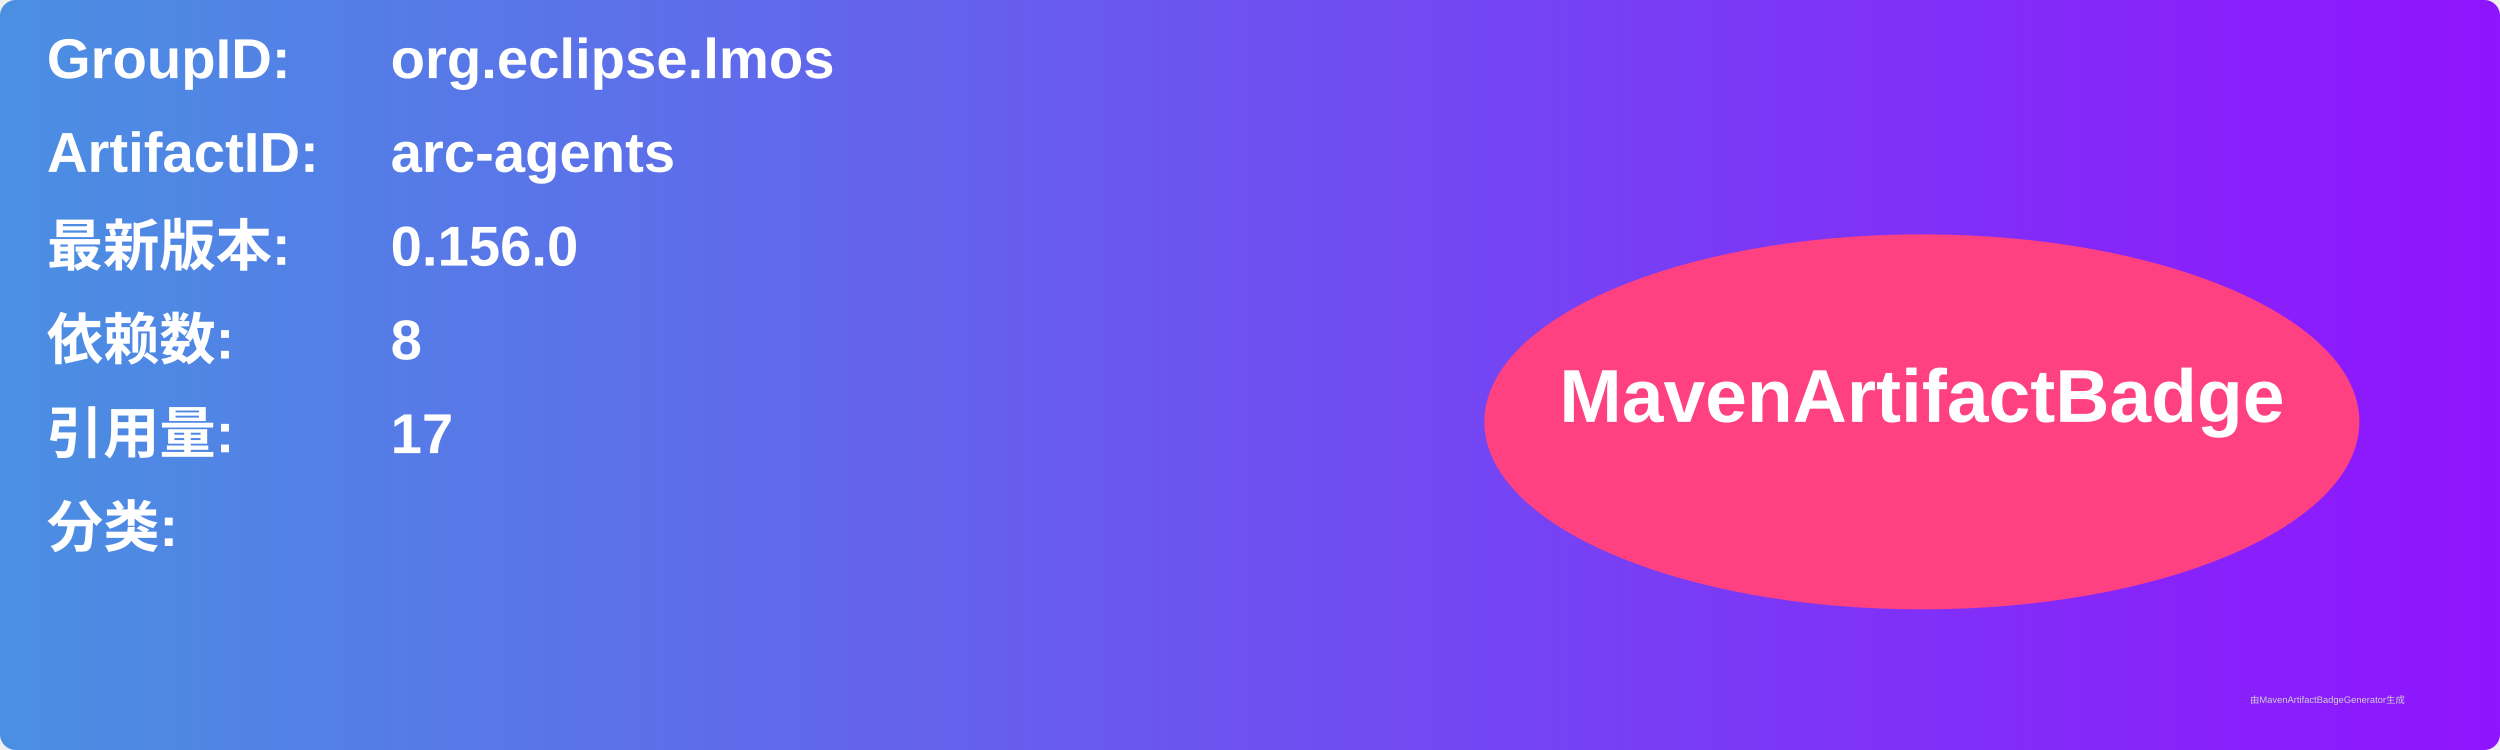
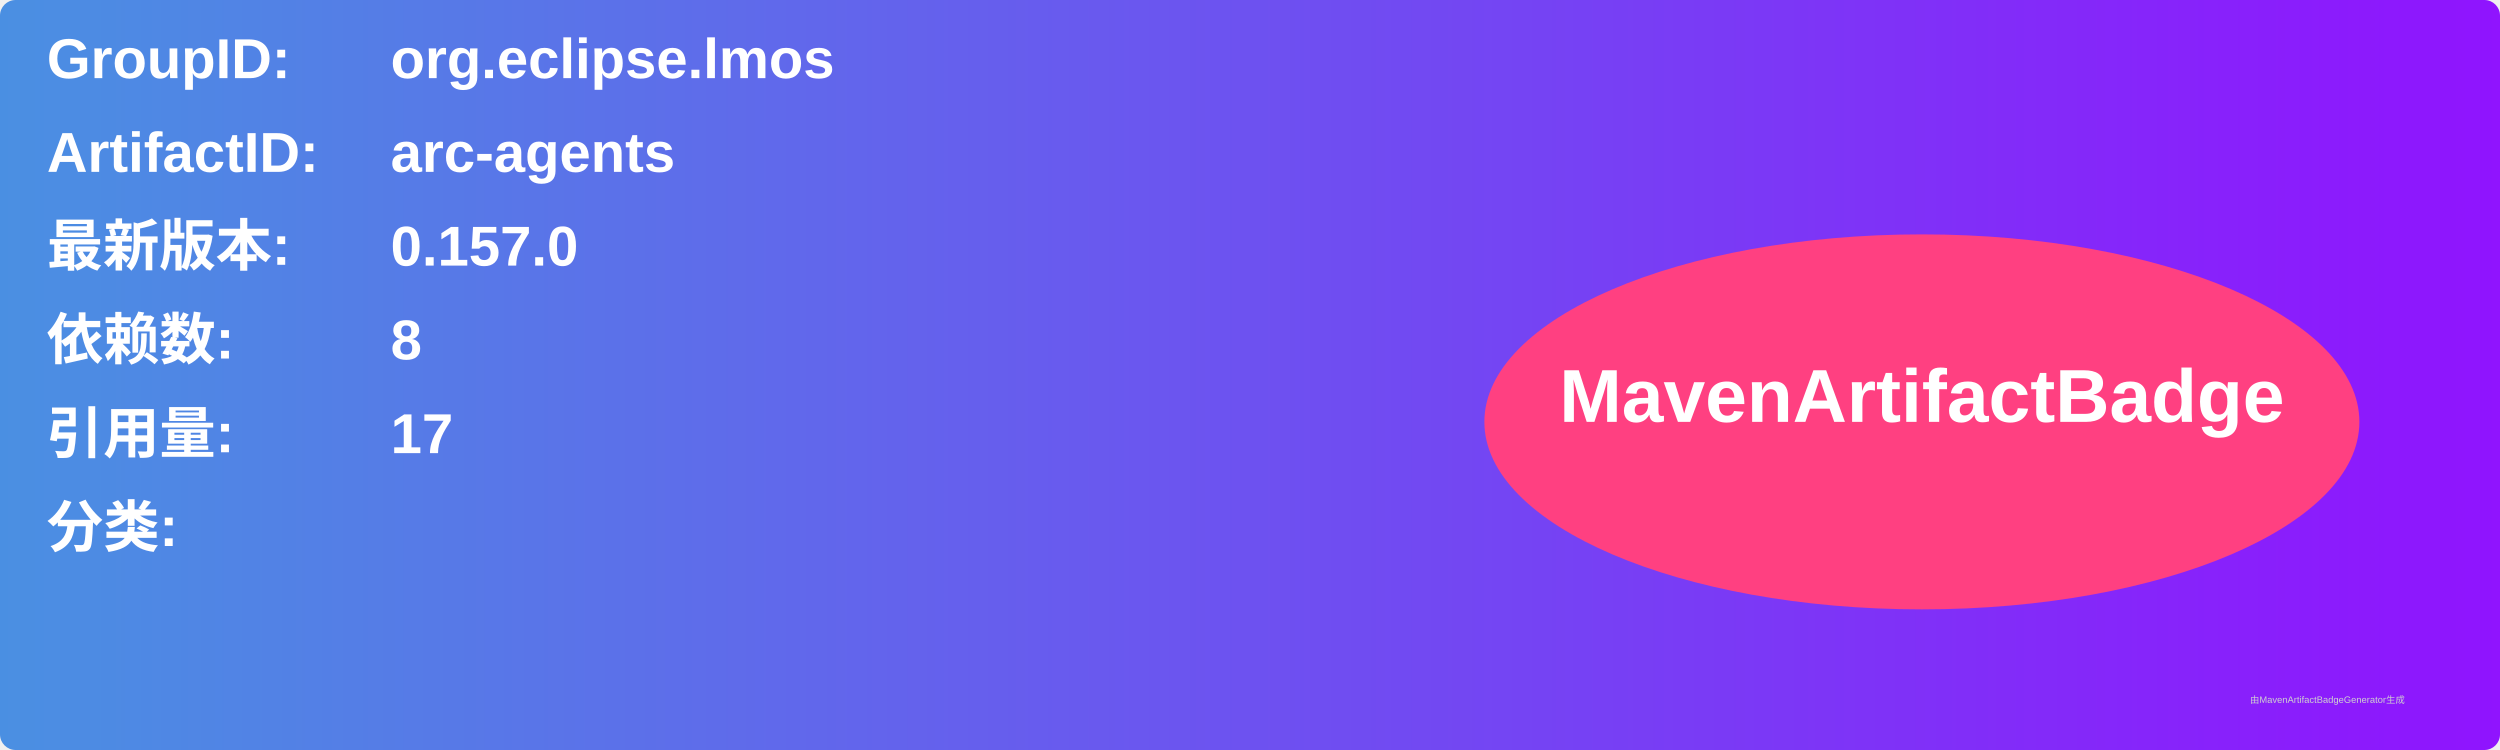
<svg xmlns="http://www.w3.org/2000/svg" width="800" height="240" viewBox="0 0 800 240">
  <linearGradient id="grad" x1="0%" y1="0%" x2="100%" y2="0%">
    <stop offset="0%" stop-color="#4a90e2" />
    <stop offset="100%" stop-color="#9013fe" />
  </linearGradient>
  <rect width="100%" height="100%" rx="5" ry="5" fill="url(#grad)" />
  <g transform="translate(15, 15)">
    <text x="0" y="10" font-family="Arial" font-size="18" fill="white" font-weight="bold" width="260">GroupID:</text>
    <text x="110" y="10" font-family="Arial" font-size="18" fill="white" font-weight="bold" width="460">org.eclipse.lmos</text>
    <text x="0" y="40" font-family="Arial" font-size="18" fill="white" font-weight="bold" width="260">ArtifactID:</text>
    <text x="110" y="40" font-family="Arial" font-size="18" fill="white" font-weight="bold" width="460">arc-agents</text>
    <text x="0" y="70" font-family="Arial" font-size="18" fill="white" font-weight="bold">最新版本:</text>
    <text x="110" y="70" font-family="Arial" font-size="18" fill="white" font-weight="bold">
-       <tspan font-weight="bold">0.156.0</tspan>
+       <tspan font-weight="bold">0.157.0</tspan>
    </text>
    <text x="0" y="100" font-family="Arial" font-size="18" fill="white" font-weight="bold">依赖数: </text>
    <text x="110" y="100" font-family="Arial" font-size="18" fill="white">
      <tspan font-weight="bold">8</tspan>
    </text>
    <text x="0" y="130" font-family="Arial" font-size="18" fill="white" font-weight="bold">引用量: </text>
    <text x="110" y="130" font-family="Arial" font-size="18" fill="white">
      <tspan font-weight="bold">17</tspan>
    </text>
    <text x="0" y="160" font-family="Arial" font-size="18" fill="white" font-weight="bold">分类:</text>
    <text x="10" y="190" font-family="Arial" font-size="10" fill="white">
      <tspan font-weight="bold" />
    </text>
    <ellipse cx="600" cy="120" rx="140" ry="60" fill="#ff4081" />
    <text x="600" y="120" text-anchor="middle" font-family="Arial" font-size="24" fill="white" font-weight="bold">MavenArtifactBadge</text>
  </g>
  <text x="720" y="225" font-family="Arial" font-size="3" fill="#d0d0d0">由MavenArtifactBadgeGenerator生成</text>
</svg>
